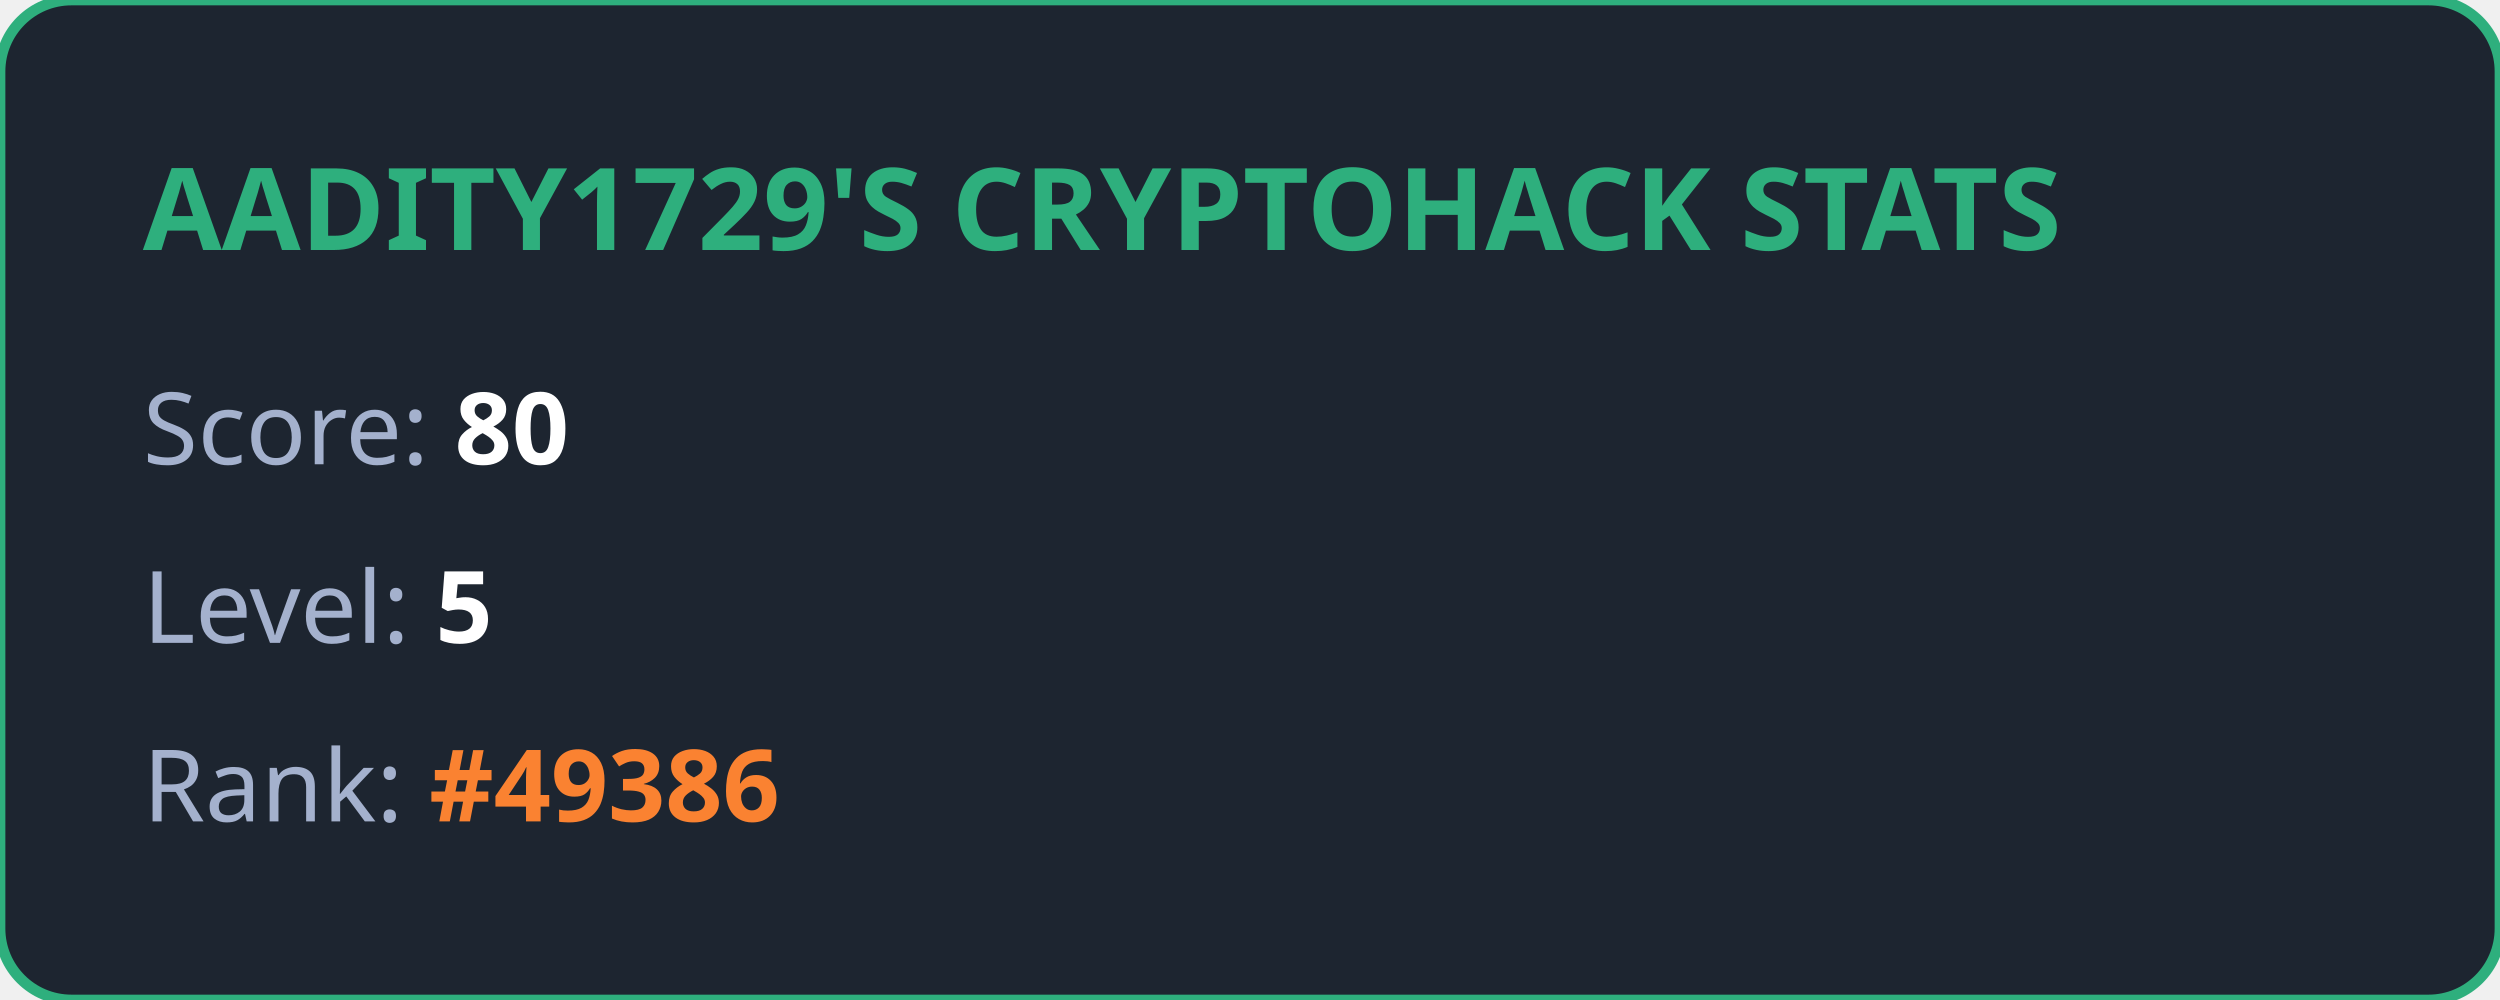
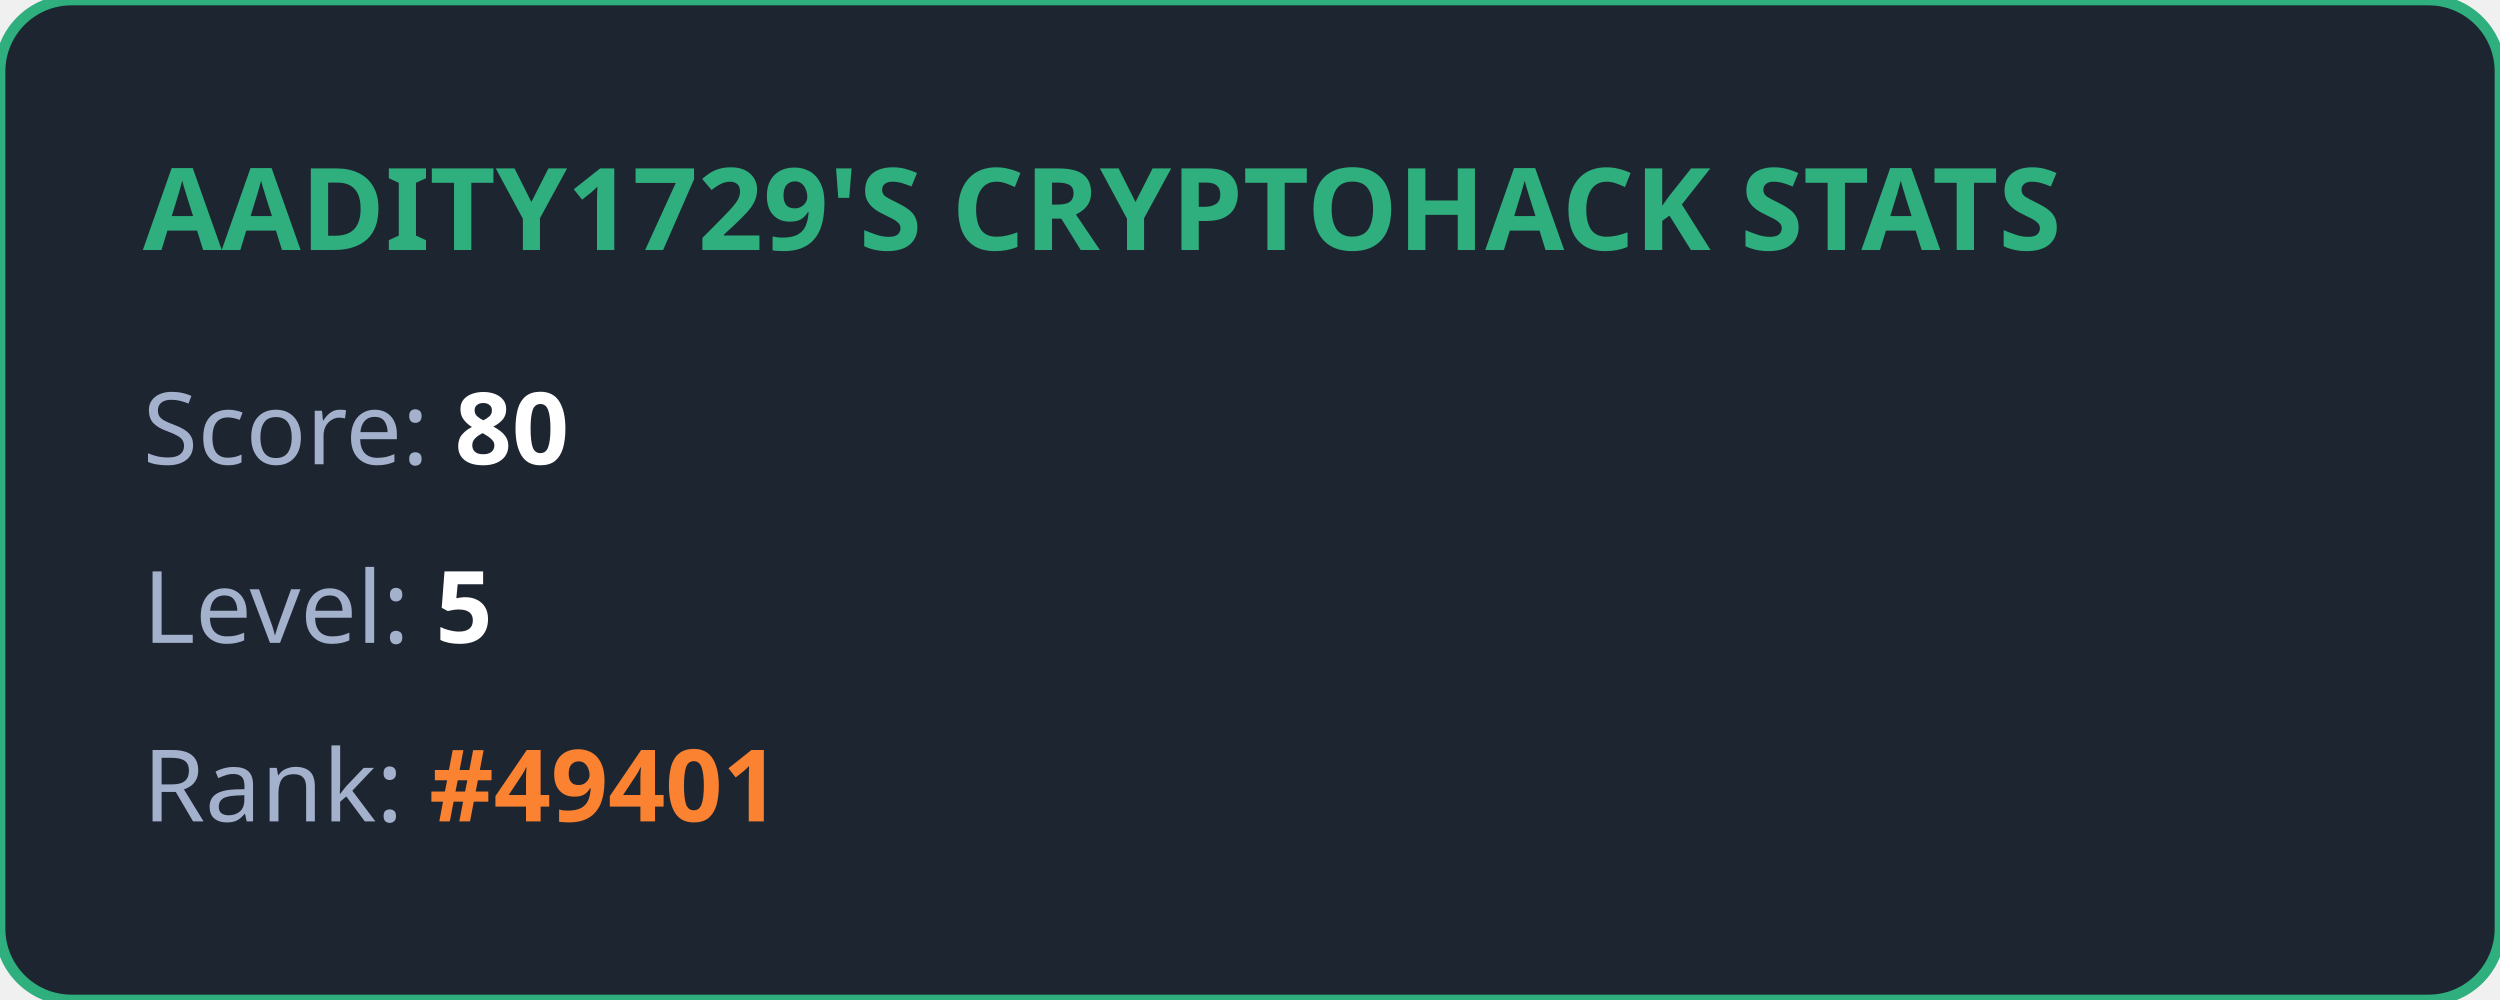
<svg xmlns="http://www.w3.org/2000/svg" width="350" height="140" viewBox="0 0 350 140" fill="none">
  <style>
            .title { font: bold 16px 'Segoe UI', Ubuntu, sans-serif; fill: #2eaf7d; }
            .stat { font: 14px 'Segoe UI', Ubuntu, sans-serif; fill: #a4b1cd; }
            .value { font-weight: bold; fill: #ffffff; }
            .highlight { font-weight: bold; fill: #fa8231; }
        </style>
  <rect width="100%" height="100%" rx="10" fill="#1d2530" stroke="#2eaf7d" stroke-width="1.5" />
  <text x="20" y="35" class="title">AADITY1729'S CRYPTOHACK STATS</text>
  <text x="20" y="65" class="stat">Score: <tspan class="value">80</tspan>
  </text>
  <text x="20" y="90" class="stat">Level: <tspan class="value">5</tspan>
  </text>
-   <text x="20" y="115" class="stat">Rank: <tspan class="highlight">#49386</tspan>
+   <text x="20" y="115" class="stat">Rank: <tspan class="highlight">#49401</tspan>
  </text>
</svg>
